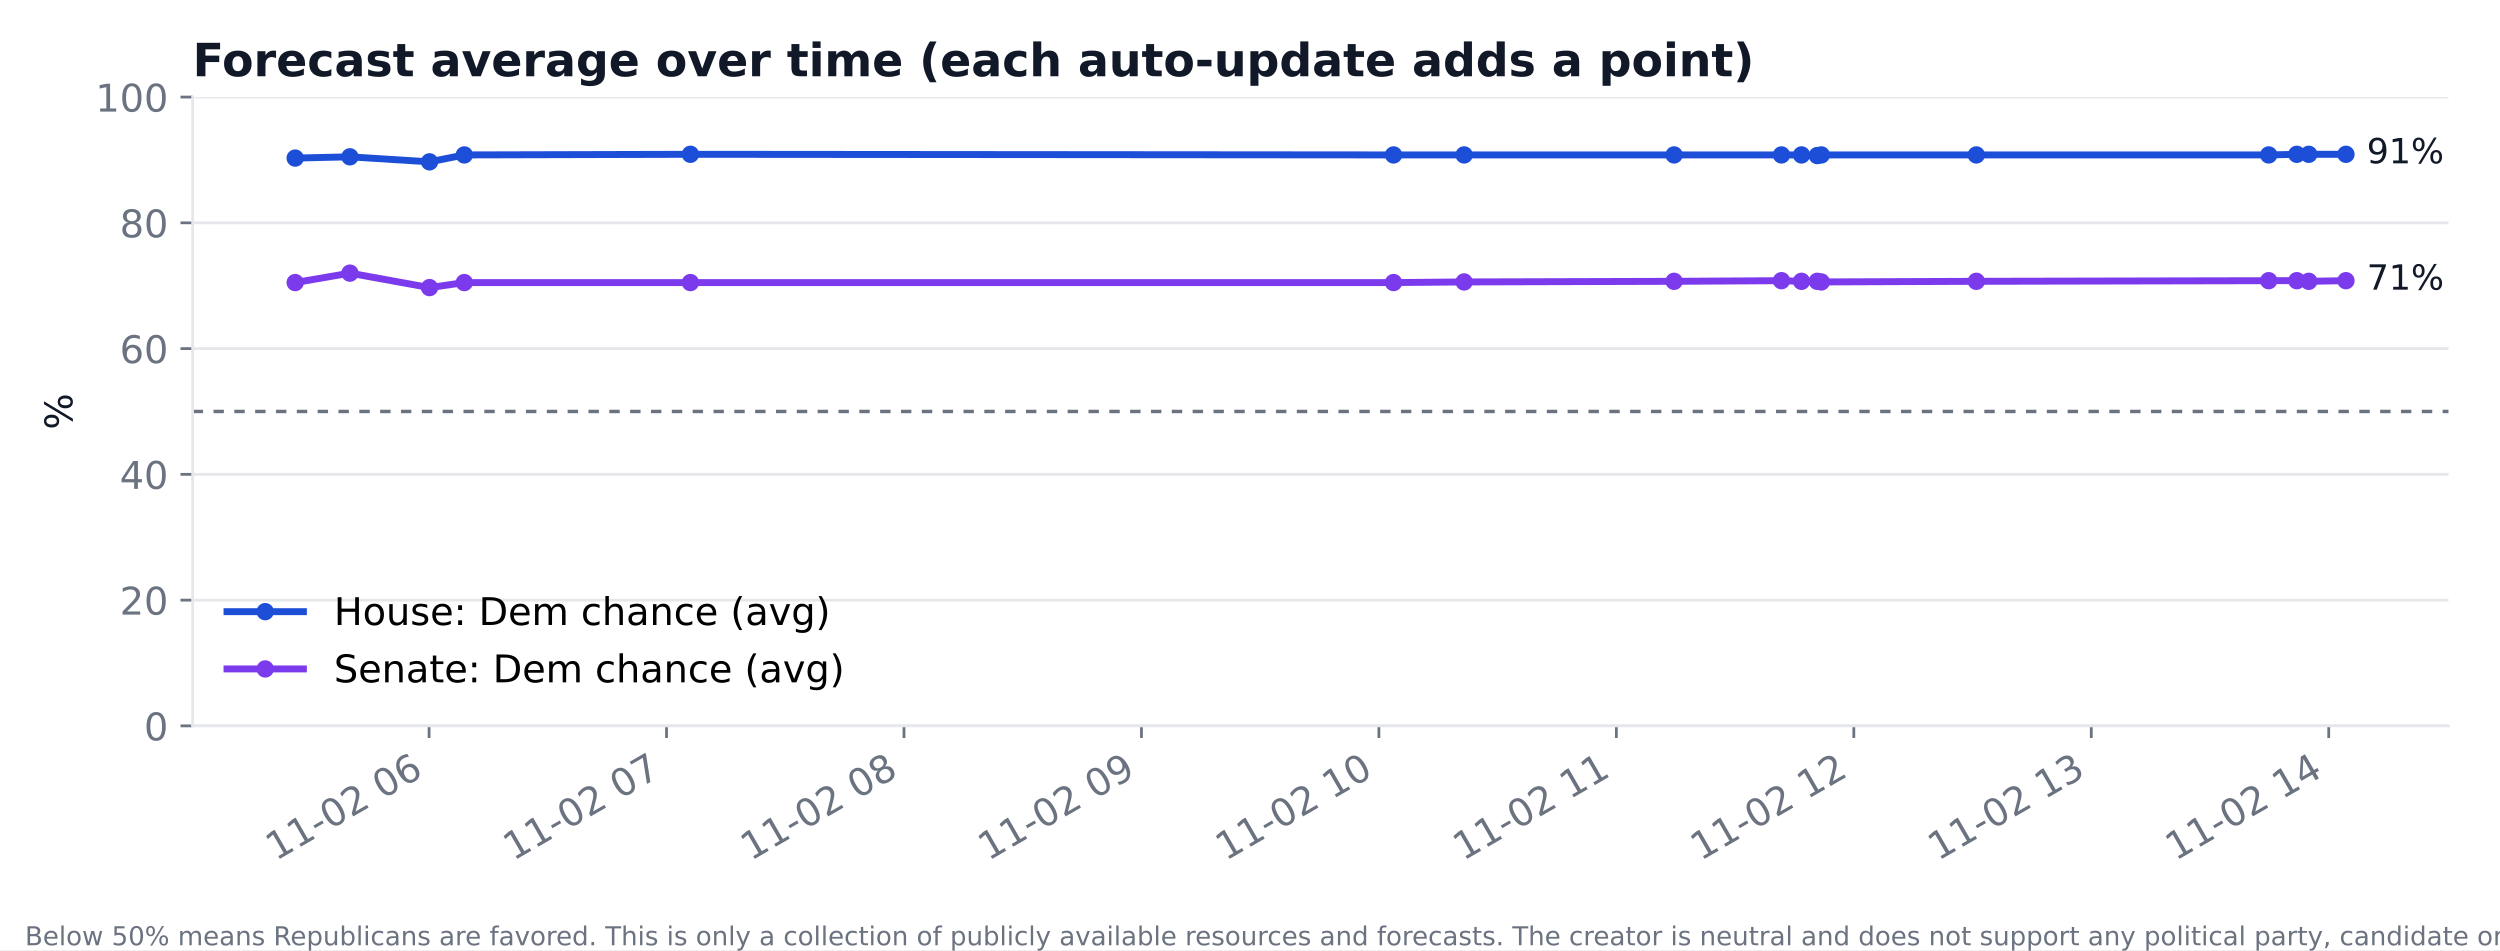
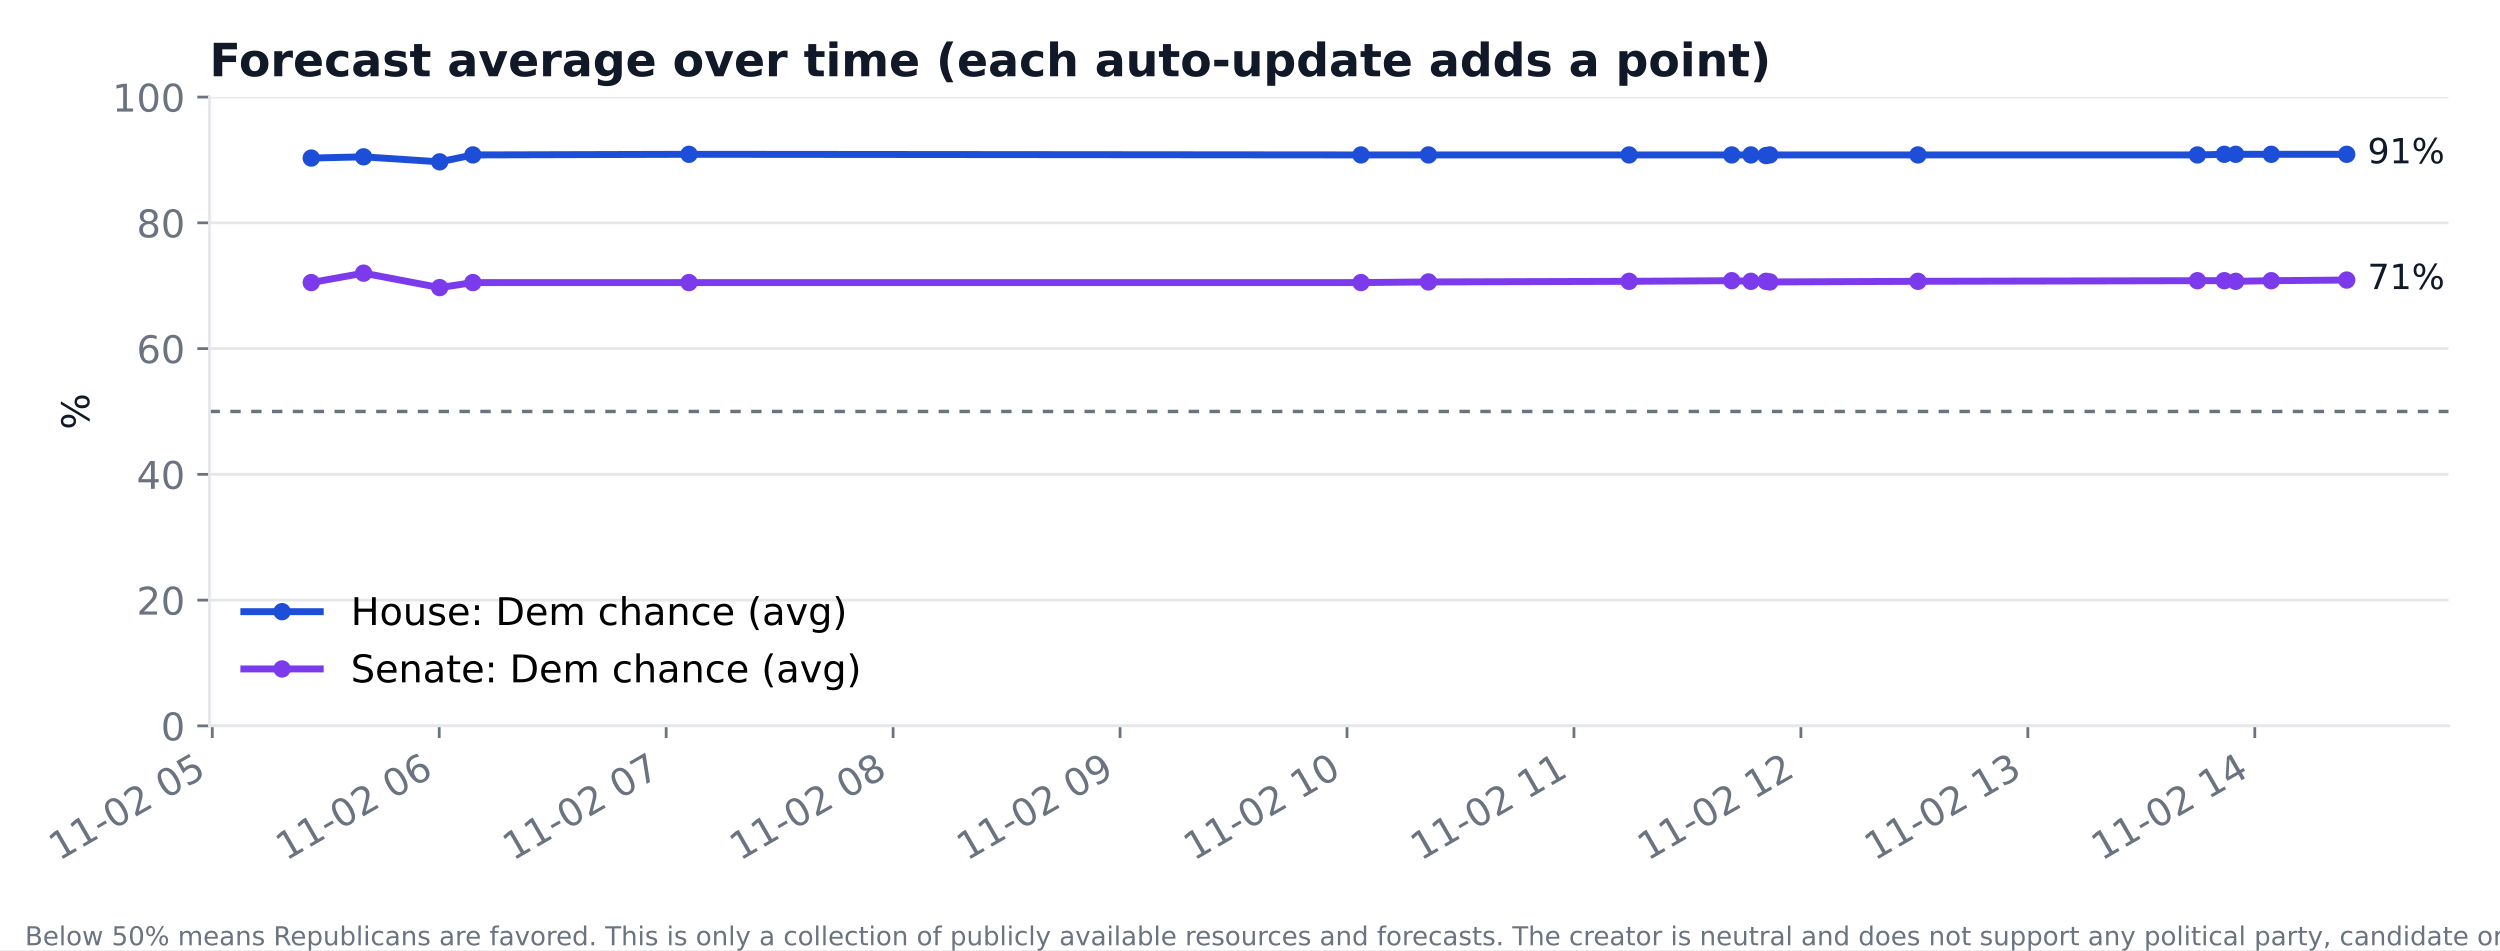
<svg xmlns="http://www.w3.org/2000/svg" xmlns:xlink="http://www.w3.org/1999/xlink" width="720pt" height="273.6pt" viewBox="0 0 720 273.6" version="1.1">
  <defs>
    <style type="text/css">*{stroke-linejoin: round; stroke-linecap: butt}</style>
  </defs>
  <g id="figure_1">
    <g id="patch_1">
      <path d="M 0 273.6  L 720 273.6  L 720 0  L 0 0  z " style="fill: #ffffff" />
    </g>
    <g id="axes_1">
      <g id="patch_2">
-         <path d="M 55.48 209.05  L 705.164 209.05  L 705.164 27.96  L 55.48 27.96  z " style="fill: #ffffff" />
+         <path d="M 60.33 209.05  L 705.164 209.05  L 705.164 27.96  L 60.33 27.96  z " style="fill: #ffffff" />
      </g>
      <g id="matplotlib.axis_1">
        <g id="xtick_1">
          <g id="line2d_1">
            <defs>
-               <path id="mb559d87b70" d="M 0 0  L 0 3.5  " style="stroke: #6b7280; stroke-width: 0.8" />
+               <path id="m24b1b41336" d="M 0 0  L 0 3.5  " style="stroke: #6b7280; stroke-width: 0.8" />
            </defs>
            <g>
-               <use xlink:href="#mb559d87b70" x="123.574" y="209.05" style="fill: #6b7280; stroke: #6b7280; stroke-width: 0.8" />
+               <use xlink:href="#m24b1b41336" x="61.136" y="209.05" style="fill: #6b7280; stroke: #6b7280; stroke-width: 0.8" />
            </g>
          </g>
          <g id="text_1">
-             <text style="font-size: 11px; font-family: 'DejaVu Sans'; fill: #6b7280" transform="translate(79.42172 248.016) rotate(-30)">11-02 06</text>
+             <text style="font-size: 11px; font-family: 'DejaVu Sans'; fill: #6b7280" transform="translate(16.9839 248.016) rotate(-30)">11-02 05</text>
          </g>
        </g>
        <g id="xtick_2">
          <g id="line2d_2">
            <g>
-               <use xlink:href="#mb559d87b70" x="191.962" y="209.05" style="fill: #6b7280; stroke: #6b7280; stroke-width: 0.8" />
+               <use xlink:href="#m24b1b41336" x="126.497" y="209.05" style="fill: #6b7280; stroke: #6b7280; stroke-width: 0.8" />
            </g>
          </g>
          <g id="text_2">
-             <text style="font-size: 11px; font-family: 'DejaVu Sans'; fill: #6b7280" transform="translate(147.8093 248.016) rotate(-30)">11-02 07</text>
+             <text style="font-size: 11px; font-family: 'DejaVu Sans'; fill: #6b7280" transform="translate(82.34453 248.016) rotate(-30)">11-02 06</text>
          </g>
        </g>
        <g id="xtick_3">
          <g id="line2d_3">
            <g>
-               <use xlink:href="#mb559d87b70" x="260.349" y="209.05" style="fill: #6b7280; stroke: #6b7280; stroke-width: 0.8" />
+               <use xlink:href="#m24b1b41336" x="191.858" y="209.05" style="fill: #6b7280; stroke: #6b7280; stroke-width: 0.8" />
            </g>
          </g>
          <g id="text_3">
-             <text style="font-size: 11px; font-family: 'DejaVu Sans'; fill: #6b7280" transform="translate(216.1968 248.016) rotate(-30)">11-02 08</text>
+             <text style="font-size: 11px; font-family: 'DejaVu Sans'; fill: #6b7280" transform="translate(147.7052 248.016) rotate(-30)">11-02 07</text>
          </g>
        </g>
        <g id="xtick_4">
          <g id="line2d_4">
            <g>
-               <use xlink:href="#mb559d87b70" x="328.737" y="209.05" style="fill: #6b7280; stroke: #6b7280; stroke-width: 0.8" />
+               <use xlink:href="#m24b1b41336" x="257.218" y="209.05" style="fill: #6b7280; stroke: #6b7280; stroke-width: 0.8" />
            </g>
          </g>
          <g id="text_4">
-             <text style="font-size: 11px; font-family: 'DejaVu Sans'; fill: #6b7280" transform="translate(284.5844 248.016) rotate(-30)">11-02 09</text>
+             <text style="font-size: 11px; font-family: 'DejaVu Sans'; fill: #6b7280" transform="translate(213.0658 248.016) rotate(-30)">11-02 08</text>
          </g>
        </g>
        <g id="xtick_5">
          <g id="line2d_5">
            <g>
-               <use xlink:href="#mb559d87b70" x="397.124" y="209.05" style="fill: #6b7280; stroke: #6b7280; stroke-width: 0.8" />
+               <use xlink:href="#m24b1b41336" x="322.579" y="209.05" style="fill: #6b7280; stroke: #6b7280; stroke-width: 0.8" />
            </g>
          </g>
          <g id="text_5">
-             <text style="font-size: 11px; font-family: 'DejaVu Sans'; fill: #6b7280" transform="translate(352.9719 248.016) rotate(-30)">11-02 10</text>
+             <text style="font-size: 11px; font-family: 'DejaVu Sans'; fill: #6b7280" transform="translate(278.4264 248.016) rotate(-30)">11-02 09</text>
          </g>
        </g>
        <g id="xtick_6">
          <g id="line2d_6">
            <g>
-               <use xlink:href="#mb559d87b70" x="465.512" y="209.05" style="fill: #6b7280; stroke: #6b7280; stroke-width: 0.8" />
+               <use xlink:href="#m24b1b41336" x="387.939" y="209.05" style="fill: #6b7280; stroke: #6b7280; stroke-width: 0.8" />
            </g>
          </g>
          <g id="text_6">
-             <text style="font-size: 11px; font-family: 'DejaVu Sans'; fill: #6b7280" transform="translate(421.3595 248.016) rotate(-30)">11-02 11</text>
+             <text style="font-size: 11px; font-family: 'DejaVu Sans'; fill: #6b7280" transform="translate(343.7871 248.016) rotate(-30)">11-02 10</text>
          </g>
        </g>
        <g id="xtick_7">
          <g id="line2d_7">
            <g>
-               <use xlink:href="#mb559d87b70" x="533.899" y="209.05" style="fill: #6b7280; stroke: #6b7280; stroke-width: 0.8" />
+               <use xlink:href="#m24b1b41336" x="453.3" y="209.05" style="fill: #6b7280; stroke: #6b7280; stroke-width: 0.8" />
            </g>
          </g>
          <g id="text_7">
-             <text style="font-size: 11px; font-family: 'DejaVu Sans'; fill: #6b7280" transform="translate(489.747 248.016) rotate(-30)">11-02 12</text>
+             <text style="font-size: 11px; font-family: 'DejaVu Sans'; fill: #6b7280" transform="translate(409.1477 248.016) rotate(-30)">11-02 11</text>
          </g>
        </g>
        <g id="xtick_8">
          <g id="line2d_8">
            <g>
-               <use xlink:href="#mb559d87b70" x="602.287" y="209.05" style="fill: #6b7280; stroke: #6b7280; stroke-width: 0.8" />
+               <use xlink:href="#m24b1b41336" x="518.661" y="209.05" style="fill: #6b7280; stroke: #6b7280; stroke-width: 0.8" />
            </g>
          </g>
          <g id="text_8">
-             <text style="font-size: 11px; font-family: 'DejaVu Sans'; fill: #6b7280" transform="translate(558.1346 248.016) rotate(-30)">11-02 13</text>
+             <text style="font-size: 11px; font-family: 'DejaVu Sans'; fill: #6b7280" transform="translate(474.5084 248.016) rotate(-30)">11-02 12</text>
          </g>
        </g>
        <g id="xtick_9">
          <g id="line2d_9">
            <g>
-               <use xlink:href="#mb559d87b70" x="670.674" y="209.05" style="fill: #6b7280; stroke: #6b7280; stroke-width: 0.8" />
+               <use xlink:href="#m24b1b41336" x="584.021" y="209.05" style="fill: #6b7280; stroke: #6b7280; stroke-width: 0.8" />
            </g>
          </g>
          <g id="text_9">
-             <text style="font-size: 11px; font-family: 'DejaVu Sans'; fill: #6b7280" transform="translate(626.5221 248.016) rotate(-30)">11-02 14</text>
+             <text style="font-size: 11px; font-family: 'DejaVu Sans'; fill: #6b7280" transform="translate(539.869 248.016) rotate(-30)">11-02 13</text>
+           </g>
+         </g>
+         <g id="xtick_10">
+           <g id="line2d_10">
+             <g>
+               <use xlink:href="#m24b1b41336" x="649.382" y="209.05" style="fill: #6b7280; stroke: #6b7280; stroke-width: 0.8" />
+             </g>
+           </g>
+           <g id="text_10">
+             <text style="font-size: 11px; font-family: 'DejaVu Sans'; fill: #6b7280" transform="translate(605.2296 248.016) rotate(-30)">11-02 14</text>
          </g>
        </g>
      </g>
      <g id="matplotlib.axis_2">
        <g id="ytick_1">
-           <g id="line2d_10">
-             <path d="M 55.48 209.05  L 705.164 209.05  " clip-path="url(#p34cf518afb)" style="fill: none; stroke: #e5e7eb; stroke-width: 0.8; stroke-linecap: square" />
-           </g>
          <g id="line2d_11">
+             <path d="M 60.33 209.05  L 705.164 209.05  " clip-path="url(#p2fc4d1d943)" style="fill: none; stroke: #e5e7eb; stroke-width: 0.8; stroke-linecap: square" />
+           </g>
+           <g id="line2d_12">
            <defs>
-               <path id="m13d10b0fe9" d="M 0 0  L -3.5 0  " style="stroke: #6b7280; stroke-width: 0.8" />
+               <path id="m9e7efd1925" d="M 0 0  L -3.5 0  " style="stroke: #6b7280; stroke-width: 0.8" />
            </defs>
            <g>
-               <use xlink:href="#m13d10b0fe9" x="55.48" y="209.05" style="fill: #6b7280; stroke: #6b7280; stroke-width: 0.8" />
-             </g>
-           </g>
-           <g id="text_10">
-             <text style="font-size: 11px; font-family: 'DejaVu Sans'; text-anchor: end; fill: #6b7280" x="48.48" y="213.228" transform="rotate(-0 48.48 213.2284)">0</text>
+               <use xlink:href="#m9e7efd1925" x="60.33" y="209.05" style="fill: #6b7280; stroke: #6b7280; stroke-width: 0.8" />
+             </g>
+           </g>
+           <g id="text_11">
+             <text style="font-size: 11px; font-family: 'DejaVu Sans'; text-anchor: end; fill: #6b7280" x="53.33" y="213.228" transform="rotate(-0 53.33012 213.2284)">0</text>
          </g>
        </g>
        <g id="ytick_2">
-           <g id="line2d_12">
-             <path d="M 55.48 172.832  L 705.164 172.832  " clip-path="url(#p34cf518afb)" style="fill: none; stroke: #e5e7eb; stroke-width: 0.8; stroke-linecap: square" />
-           </g>
          <g id="line2d_13">
-             <g>
-               <use xlink:href="#m13d10b0fe9" x="55.48" y="172.832" style="fill: #6b7280; stroke: #6b7280; stroke-width: 0.8" />
-             </g>
-           </g>
-           <g id="text_11">
-             <text style="font-size: 11px; font-family: 'DejaVu Sans'; text-anchor: end; fill: #6b7280" x="48.48" y="177.01" transform="rotate(-0 48.48 177.0105)">20</text>
+             <path d="M 60.33 172.832  L 705.164 172.832  " clip-path="url(#p2fc4d1d943)" style="fill: none; stroke: #e5e7eb; stroke-width: 0.8; stroke-linecap: square" />
+           </g>
+           <g id="line2d_14">
+             <g>
+               <use xlink:href="#m9e7efd1925" x="60.33" y="172.832" style="fill: #6b7280; stroke: #6b7280; stroke-width: 0.8" />
+             </g>
+           </g>
+           <g id="text_12">
+             <text style="font-size: 11px; font-family: 'DejaVu Sans'; text-anchor: end; fill: #6b7280" x="53.33" y="177.01" transform="rotate(-0 53.33012 177.0105)">20</text>
          </g>
        </g>
        <g id="ytick_3">
-           <g id="line2d_14">
-             <path d="M 55.48 136.614  L 705.164 136.614  " clip-path="url(#p34cf518afb)" style="fill: none; stroke: #e5e7eb; stroke-width: 0.8; stroke-linecap: square" />
-           </g>
          <g id="line2d_15">
-             <g>
-               <use xlink:href="#m13d10b0fe9" x="55.48" y="136.614" style="fill: #6b7280; stroke: #6b7280; stroke-width: 0.8" />
-             </g>
-           </g>
-           <g id="text_12">
-             <text style="font-size: 11px; font-family: 'DejaVu Sans'; text-anchor: end; fill: #6b7280" x="48.48" y="140.793" transform="rotate(-0 48.48 140.7925)">40</text>
+             <path d="M 60.33 136.614  L 705.164 136.614  " clip-path="url(#p2fc4d1d943)" style="fill: none; stroke: #e5e7eb; stroke-width: 0.8; stroke-linecap: square" />
+           </g>
+           <g id="line2d_16">
+             <g>
+               <use xlink:href="#m9e7efd1925" x="60.33" y="136.614" style="fill: #6b7280; stroke: #6b7280; stroke-width: 0.8" />
+             </g>
+           </g>
+           <g id="text_13">
+             <text style="font-size: 11px; font-family: 'DejaVu Sans'; text-anchor: end; fill: #6b7280" x="53.33" y="140.793" transform="rotate(-0 53.33012 140.7925)">40</text>
          </g>
        </g>
        <g id="ytick_4">
-           <g id="line2d_16">
-             <path d="M 55.48 100.396  L 705.164 100.396  " clip-path="url(#p34cf518afb)" style="fill: none; stroke: #e5e7eb; stroke-width: 0.8; stroke-linecap: square" />
-           </g>
          <g id="line2d_17">
-             <g>
-               <use xlink:href="#m13d10b0fe9" x="55.48" y="100.396" style="fill: #6b7280; stroke: #6b7280; stroke-width: 0.8" />
-             </g>
-           </g>
-           <g id="text_13">
-             <text style="font-size: 11px; font-family: 'DejaVu Sans'; text-anchor: end; fill: #6b7280" x="48.48" y="104.575" transform="rotate(-0 48.48 104.5746)">60</text>
+             <path d="M 60.33 100.396  L 705.164 100.396  " clip-path="url(#p2fc4d1d943)" style="fill: none; stroke: #e5e7eb; stroke-width: 0.8; stroke-linecap: square" />
+           </g>
+           <g id="line2d_18">
+             <g>
+               <use xlink:href="#m9e7efd1925" x="60.33" y="100.396" style="fill: #6b7280; stroke: #6b7280; stroke-width: 0.8" />
+             </g>
+           </g>
+           <g id="text_14">
+             <text style="font-size: 11px; font-family: 'DejaVu Sans'; text-anchor: end; fill: #6b7280" x="53.33" y="104.575" transform="rotate(-0 53.33012 104.5746)">60</text>
          </g>
        </g>
        <g id="ytick_5">
-           <g id="line2d_18">
-             <path d="M 55.48 64.178  L 705.164 64.178  " clip-path="url(#p34cf518afb)" style="fill: none; stroke: #e5e7eb; stroke-width: 0.8; stroke-linecap: square" />
-           </g>
          <g id="line2d_19">
-             <g>
-               <use xlink:href="#m13d10b0fe9" x="55.48" y="64.178" style="fill: #6b7280; stroke: #6b7280; stroke-width: 0.8" />
-             </g>
-           </g>
-           <g id="text_14">
-             <text style="font-size: 11px; font-family: 'DejaVu Sans'; text-anchor: end; fill: #6b7280" x="48.48" y="68.357" transform="rotate(-0 48.48 68.35666)">80</text>
+             <path d="M 60.33 64.178  L 705.164 64.178  " clip-path="url(#p2fc4d1d943)" style="fill: none; stroke: #e5e7eb; stroke-width: 0.8; stroke-linecap: square" />
+           </g>
+           <g id="line2d_20">
+             <g>
+               <use xlink:href="#m9e7efd1925" x="60.33" y="64.178" style="fill: #6b7280; stroke: #6b7280; stroke-width: 0.8" />
+             </g>
+           </g>
+           <g id="text_15">
+             <text style="font-size: 11px; font-family: 'DejaVu Sans'; text-anchor: end; fill: #6b7280" x="53.33" y="68.357" transform="rotate(-0 53.33012 68.35666)">80</text>
          </g>
        </g>
        <g id="ytick_6">
-           <g id="line2d_20">
-             <path d="M 55.48 27.96  L 705.164 27.96  " clip-path="url(#p34cf518afb)" style="fill: none; stroke: #e5e7eb; stroke-width: 0.8; stroke-linecap: square" />
-           </g>
          <g id="line2d_21">
-             <g>
-               <use xlink:href="#m13d10b0fe9" x="55.48" y="27.96" style="fill: #6b7280; stroke: #6b7280; stroke-width: 0.8" />
-             </g>
-           </g>
-           <g id="text_15">
-             <text style="font-size: 11px; font-family: 'DejaVu Sans'; text-anchor: end; fill: #6b7280" x="48.48" y="32.139" transform="rotate(-0 48.48 32.13871)">100</text>
-           </g>
-         </g>
-         <g id="text_16">
-           <text style="font-size: 11px; font-family: 'DejaVu Sans'; text-anchor: middle; fill: #111827" x="20.841" y="118.505" transform="rotate(-90 20.84117 118.5049)">%</text>
-         </g>
-       </g>
-       <g id="line2d_22">
-         <path d="M 85.011 45.526  L 100.778 45.164  L 123.707 46.612  L 133.718 44.62  L 198.838 44.439  L 401.341 44.62  L 421.668 44.62  L 482.134 44.62  L 513.06 44.62  L 518.835 44.62  L 523.375 44.801  L 524.534 44.62  L 569.176 44.62  L 653.388 44.62  L 661.48 44.439  L 664.919 44.439  L 675.633 44.439  " clip-path="url(#p34cf518afb)" style="fill: none; stroke: #1d4ed8; stroke-width: 2; stroke-linecap: square" />
+             <path d="M 60.33 27.96  L 705.164 27.96  " clip-path="url(#p2fc4d1d943)" style="fill: none; stroke: #e5e7eb; stroke-width: 0.8; stroke-linecap: square" />
+           </g>
+           <g id="line2d_22">
+             <g>
+               <use xlink:href="#m9e7efd1925" x="60.33" y="27.96" style="fill: #6b7280; stroke: #6b7280; stroke-width: 0.8" />
+             </g>
+           </g>
+           <g id="text_16">
+             <text style="font-size: 11px; font-family: 'DejaVu Sans'; text-anchor: end; fill: #6b7280" x="53.33" y="32.139" transform="rotate(-0 53.33012 32.13871)">100</text>
+           </g>
+         </g>
+         <g id="text_17">
+           <text style="font-size: 11px; font-family: 'DejaVu Sans'; text-anchor: middle; fill: #111827" x="25.691" y="118.505" transform="rotate(-90 25.69129 118.5049)">%</text>
+         </g>
+       </g>
+       <g id="line2d_23">
+         <path d="M 89.641 45.526  L 104.71 45.164  L 126.624 46.612  L 136.192 44.62  L 198.43 44.439  L 391.97 44.62  L 411.397 44.62  L 469.186 44.62  L 498.744 44.62  L 504.263 44.62  L 508.602 44.801  L 509.71 44.62  L 552.376 44.62  L 632.86 44.62  L 640.595 44.439  L 643.881 44.439  L 654.121 44.439  L 675.853 44.439  " clip-path="url(#p2fc4d1d943)" style="fill: none; stroke: #1d4ed8; stroke-width: 2; stroke-linecap: square" />
        <defs>
-           <path id="ma17dcda70a" d="M 0 2  C 0.53 2 1.039 1.789 1.414 1.414  C 1.789 1.039 2 0.53 2 0  C 2 -0.53 1.789 -1.039 1.414 -1.414  C 1.039 -1.789 0.53 -2 0 -2  C -0.53 -2 -1.039 -1.789 -1.414 -1.414  C -1.789 -1.039 -2 -0.53 -2 0  C -2 0.53 -1.789 1.039 -1.414 1.414  C -1.039 1.789 -0.53 2 0 2  z " style="stroke: #1d4ed8" />
+           <path id="m9895f0f44d" d="M 0 2  C 0.53 2 1.039 1.789 1.414 1.414  C 1.789 1.039 2 0.53 2 0  C 2 -0.53 1.789 -1.039 1.414 -1.414  C 1.039 -1.789 0.53 -2 0 -2  C -0.53 -2 -1.039 -1.789 -1.414 -1.414  C -1.789 -1.039 -2 -0.53 -2 0  C -2 0.53 -1.789 1.039 -1.414 1.414  C -1.039 1.789 -0.53 2 0 2  z " style="stroke: #1d4ed8" />
        </defs>
-         <g clip-path="url(#p34cf518afb)">
-           <use xlink:href="#ma17dcda70a" x="85.011" y="45.526" style="fill: #1d4ed8; stroke: #1d4ed8" />
-           <use xlink:href="#ma17dcda70a" x="100.778" y="45.164" style="fill: #1d4ed8; stroke: #1d4ed8" />
-           <use xlink:href="#ma17dcda70a" x="123.707" y="46.612" style="fill: #1d4ed8; stroke: #1d4ed8" />
-           <use xlink:href="#ma17dcda70a" x="133.718" y="44.62" style="fill: #1d4ed8; stroke: #1d4ed8" />
-           <use xlink:href="#ma17dcda70a" x="198.838" y="44.439" style="fill: #1d4ed8; stroke: #1d4ed8" />
-           <use xlink:href="#ma17dcda70a" x="401.341" y="44.62" style="fill: #1d4ed8; stroke: #1d4ed8" />
-           <use xlink:href="#ma17dcda70a" x="421.668" y="44.62" style="fill: #1d4ed8; stroke: #1d4ed8" />
-           <use xlink:href="#ma17dcda70a" x="482.134" y="44.62" style="fill: #1d4ed8; stroke: #1d4ed8" />
-           <use xlink:href="#ma17dcda70a" x="513.06" y="44.62" style="fill: #1d4ed8; stroke: #1d4ed8" />
-           <use xlink:href="#ma17dcda70a" x="518.835" y="44.62" style="fill: #1d4ed8; stroke: #1d4ed8" />
-           <use xlink:href="#ma17dcda70a" x="523.375" y="44.801" style="fill: #1d4ed8; stroke: #1d4ed8" />
-           <use xlink:href="#ma17dcda70a" x="524.534" y="44.62" style="fill: #1d4ed8; stroke: #1d4ed8" />
-           <use xlink:href="#ma17dcda70a" x="569.176" y="44.62" style="fill: #1d4ed8; stroke: #1d4ed8" />
-           <use xlink:href="#ma17dcda70a" x="653.388" y="44.62" style="fill: #1d4ed8; stroke: #1d4ed8" />
-           <use xlink:href="#ma17dcda70a" x="661.48" y="44.439" style="fill: #1d4ed8; stroke: #1d4ed8" />
-           <use xlink:href="#ma17dcda70a" x="664.919" y="44.439" style="fill: #1d4ed8; stroke: #1d4ed8" />
-           <use xlink:href="#ma17dcda70a" x="675.633" y="44.439" style="fill: #1d4ed8; stroke: #1d4ed8" />
-         </g>
-       </g>
-       <g id="line2d_23">
-         <path d="M 85.011 81.381  L 100.778 78.665  L 123.707 82.83  L 133.718 81.381  L 198.838 81.381  L 401.341 81.381  L 421.668 81.2  L 482.134 81.019  L 513.06 80.838  L 518.835 81.019  L 523.375 81.019  L 524.534 81.2  L 569.176 81.019  L 653.388 80.838  L 661.48 80.838  L 664.919 81.019  L 675.633 80.838  " clip-path="url(#p34cf518afb)" style="fill: none; stroke: #7c3aed; stroke-width: 2; stroke-linecap: square" />
+         <g clip-path="url(#p2fc4d1d943)">
+           <use xlink:href="#m9895f0f44d" x="89.641" y="45.526" style="fill: #1d4ed8; stroke: #1d4ed8" />
+           <use xlink:href="#m9895f0f44d" x="104.71" y="45.164" style="fill: #1d4ed8; stroke: #1d4ed8" />
+           <use xlink:href="#m9895f0f44d" x="126.624" y="46.612" style="fill: #1d4ed8; stroke: #1d4ed8" />
+           <use xlink:href="#m9895f0f44d" x="136.192" y="44.62" style="fill: #1d4ed8; stroke: #1d4ed8" />
+           <use xlink:href="#m9895f0f44d" x="198.43" y="44.439" style="fill: #1d4ed8; stroke: #1d4ed8" />
+           <use xlink:href="#m9895f0f44d" x="391.97" y="44.62" style="fill: #1d4ed8; stroke: #1d4ed8" />
+           <use xlink:href="#m9895f0f44d" x="411.397" y="44.62" style="fill: #1d4ed8; stroke: #1d4ed8" />
+           <use xlink:href="#m9895f0f44d" x="469.186" y="44.62" style="fill: #1d4ed8; stroke: #1d4ed8" />
+           <use xlink:href="#m9895f0f44d" x="498.744" y="44.62" style="fill: #1d4ed8; stroke: #1d4ed8" />
+           <use xlink:href="#m9895f0f44d" x="504.263" y="44.62" style="fill: #1d4ed8; stroke: #1d4ed8" />
+           <use xlink:href="#m9895f0f44d" x="508.602" y="44.801" style="fill: #1d4ed8; stroke: #1d4ed8" />
+           <use xlink:href="#m9895f0f44d" x="509.71" y="44.62" style="fill: #1d4ed8; stroke: #1d4ed8" />
+           <use xlink:href="#m9895f0f44d" x="552.376" y="44.62" style="fill: #1d4ed8; stroke: #1d4ed8" />
+           <use xlink:href="#m9895f0f44d" x="632.86" y="44.62" style="fill: #1d4ed8; stroke: #1d4ed8" />
+           <use xlink:href="#m9895f0f44d" x="640.595" y="44.439" style="fill: #1d4ed8; stroke: #1d4ed8" />
+           <use xlink:href="#m9895f0f44d" x="643.881" y="44.439" style="fill: #1d4ed8; stroke: #1d4ed8" />
+           <use xlink:href="#m9895f0f44d" x="654.121" y="44.439" style="fill: #1d4ed8; stroke: #1d4ed8" />
+           <use xlink:href="#m9895f0f44d" x="675.853" y="44.439" style="fill: #1d4ed8; stroke: #1d4ed8" />
+         </g>
+       </g>
+       <g id="line2d_24">
+         <path d="M 89.641 81.381  L 104.71 78.665  L 126.624 82.83  L 136.192 81.381  L 198.43 81.381  L 391.97 81.381  L 411.397 81.2  L 469.186 81.019  L 498.744 80.838  L 504.263 81.019  L 508.602 81.019  L 509.71 81.2  L 552.376 81.019  L 632.86 80.838  L 640.595 80.838  L 643.881 81.019  L 654.121 80.838  L 675.853 80.657  " clip-path="url(#p2fc4d1d943)" style="fill: none; stroke: #7c3aed; stroke-width: 2; stroke-linecap: square" />
        <defs>
-           <path id="m3b2ecc51bf" d="M 0 2  C 0.53 2 1.039 1.789 1.414 1.414  C 1.789 1.039 2 0.53 2 0  C 2 -0.53 1.789 -1.039 1.414 -1.414  C 1.039 -1.789 0.53 -2 0 -2  C -0.53 -2 -1.039 -1.789 -1.414 -1.414  C -1.789 -1.039 -2 -0.53 -2 0  C -2 0.53 -1.789 1.039 -1.414 1.414  C -1.039 1.789 -0.53 2 0 2  z " style="stroke: #7c3aed" />
+           <path id="m7a7d19e669" d="M 0 2  C 0.53 2 1.039 1.789 1.414 1.414  C 1.789 1.039 2 0.53 2 0  C 2 -0.53 1.789 -1.039 1.414 -1.414  C 1.039 -1.789 0.53 -2 0 -2  C -0.53 -2 -1.039 -1.789 -1.414 -1.414  C -1.789 -1.039 -2 -0.53 -2 0  C -2 0.53 -1.789 1.039 -1.414 1.414  C -1.039 1.789 -0.53 2 0 2  z " style="stroke: #7c3aed" />
        </defs>
-         <g clip-path="url(#p34cf518afb)">
-           <use xlink:href="#m3b2ecc51bf" x="85.011" y="81.381" style="fill: #7c3aed; stroke: #7c3aed" />
-           <use xlink:href="#m3b2ecc51bf" x="100.778" y="78.665" style="fill: #7c3aed; stroke: #7c3aed" />
-           <use xlink:href="#m3b2ecc51bf" x="123.707" y="82.83" style="fill: #7c3aed; stroke: #7c3aed" />
-           <use xlink:href="#m3b2ecc51bf" x="133.718" y="81.381" style="fill: #7c3aed; stroke: #7c3aed" />
-           <use xlink:href="#m3b2ecc51bf" x="198.838" y="81.381" style="fill: #7c3aed; stroke: #7c3aed" />
-           <use xlink:href="#m3b2ecc51bf" x="401.341" y="81.381" style="fill: #7c3aed; stroke: #7c3aed" />
-           <use xlink:href="#m3b2ecc51bf" x="421.668" y="81.2" style="fill: #7c3aed; stroke: #7c3aed" />
-           <use xlink:href="#m3b2ecc51bf" x="482.134" y="81.019" style="fill: #7c3aed; stroke: #7c3aed" />
-           <use xlink:href="#m3b2ecc51bf" x="513.06" y="80.838" style="fill: #7c3aed; stroke: #7c3aed" />
-           <use xlink:href="#m3b2ecc51bf" x="518.835" y="81.019" style="fill: #7c3aed; stroke: #7c3aed" />
-           <use xlink:href="#m3b2ecc51bf" x="523.375" y="81.019" style="fill: #7c3aed; stroke: #7c3aed" />
-           <use xlink:href="#m3b2ecc51bf" x="524.534" y="81.2" style="fill: #7c3aed; stroke: #7c3aed" />
-           <use xlink:href="#m3b2ecc51bf" x="569.176" y="81.019" style="fill: #7c3aed; stroke: #7c3aed" />
-           <use xlink:href="#m3b2ecc51bf" x="653.388" y="80.838" style="fill: #7c3aed; stroke: #7c3aed" />
-           <use xlink:href="#m3b2ecc51bf" x="661.48" y="80.838" style="fill: #7c3aed; stroke: #7c3aed" />
-           <use xlink:href="#m3b2ecc51bf" x="664.919" y="81.019" style="fill: #7c3aed; stroke: #7c3aed" />
-           <use xlink:href="#m3b2ecc51bf" x="675.633" y="80.838" style="fill: #7c3aed; stroke: #7c3aed" />
-         </g>
-       </g>
-       <g id="line2d_24">
-         <path d="M 55.48 118.505  L 705.164 118.505  " clip-path="url(#p34cf518afb)" style="fill: none; stroke-dasharray: 3,3; stroke-dashoffset: 0; stroke: #6b7280" />
+         <g clip-path="url(#p2fc4d1d943)">
+           <use xlink:href="#m7a7d19e669" x="89.641" y="81.381" style="fill: #7c3aed; stroke: #7c3aed" />
+           <use xlink:href="#m7a7d19e669" x="104.71" y="78.665" style="fill: #7c3aed; stroke: #7c3aed" />
+           <use xlink:href="#m7a7d19e669" x="126.624" y="82.83" style="fill: #7c3aed; stroke: #7c3aed" />
+           <use xlink:href="#m7a7d19e669" x="136.192" y="81.381" style="fill: #7c3aed; stroke: #7c3aed" />
+           <use xlink:href="#m7a7d19e669" x="198.43" y="81.381" style="fill: #7c3aed; stroke: #7c3aed" />
+           <use xlink:href="#m7a7d19e669" x="391.97" y="81.381" style="fill: #7c3aed; stroke: #7c3aed" />
+           <use xlink:href="#m7a7d19e669" x="411.397" y="81.2" style="fill: #7c3aed; stroke: #7c3aed" />
+           <use xlink:href="#m7a7d19e669" x="469.186" y="81.019" style="fill: #7c3aed; stroke: #7c3aed" />
+           <use xlink:href="#m7a7d19e669" x="498.744" y="80.838" style="fill: #7c3aed; stroke: #7c3aed" />
+           <use xlink:href="#m7a7d19e669" x="504.263" y="81.019" style="fill: #7c3aed; stroke: #7c3aed" />
+           <use xlink:href="#m7a7d19e669" x="508.602" y="81.019" style="fill: #7c3aed; stroke: #7c3aed" />
+           <use xlink:href="#m7a7d19e669" x="509.71" y="81.2" style="fill: #7c3aed; stroke: #7c3aed" />
+           <use xlink:href="#m7a7d19e669" x="552.376" y="81.019" style="fill: #7c3aed; stroke: #7c3aed" />
+           <use xlink:href="#m7a7d19e669" x="632.86" y="80.838" style="fill: #7c3aed; stroke: #7c3aed" />
+           <use xlink:href="#m7a7d19e669" x="640.595" y="80.838" style="fill: #7c3aed; stroke: #7c3aed" />
+           <use xlink:href="#m7a7d19e669" x="643.881" y="81.019" style="fill: #7c3aed; stroke: #7c3aed" />
+           <use xlink:href="#m7a7d19e669" x="654.121" y="80.838" style="fill: #7c3aed; stroke: #7c3aed" />
+           <use xlink:href="#m7a7d19e669" x="675.853" y="80.657" style="fill: #7c3aed; stroke: #7c3aed" />
+         </g>
+       </g>
+       <g id="line2d_25">
+         <path d="M 60.33 118.505  L 705.164 118.505  " clip-path="url(#p2fc4d1d943)" style="fill: none; stroke-dasharray: 3,3; stroke-dashoffset: 0; stroke: #6b7280" />
      </g>
      <g id="patch_3">
-         <path d="M 55.48 209.05  L 55.48 27.96  " style="fill: none; stroke: #e5e7eb; stroke-width: 0.8; stroke-linejoin: miter; stroke-linecap: square" />
+         <path d="M 60.33 209.05  L 60.33 27.96  " style="fill: none; stroke: #e5e7eb; stroke-width: 0.8; stroke-linejoin: miter; stroke-linecap: square" />
      </g>
      <g id="patch_4">
-         <path d="M 55.48 209.05  L 705.164 209.05  " style="fill: none; stroke: #e5e7eb; stroke-width: 0.8; stroke-linejoin: miter; stroke-linecap: square" />
-       </g>
-       <g id="text_17">
-         <text style="font-size: 10px; font-family: 'DejaVu Sans'; text-anchor: start; fill: #111827" x="681.633" y="47.037" transform="rotate(-0 681.6326 47.03682)">91%</text>
+         <path d="M 60.33 209.05  L 705.164 209.05  " style="fill: none; stroke: #e5e7eb; stroke-width: 0.8; stroke-linejoin: miter; stroke-linecap: square" />
      </g>
      <g id="text_18">
-         <text style="font-size: 10px; font-family: 'DejaVu Sans'; text-anchor: start; fill: #111827" x="681.633" y="83.436" transform="rotate(-0 681.6326 83.43586)">71%</text>
+         <text style="font-size: 10px; font-family: 'DejaVu Sans'; text-anchor: start; fill: #111827" x="681.853" y="47.037" transform="rotate(-0 681.853 47.03682)">91%</text>
      </g>
      <g id="text_19">
-         <text style="font-weight: 700; font-size: 13.2px; font-family: 'DejaVu Sans'; text-anchor: start; fill: #111827" x="55.48" y="21.96" transform="rotate(-0 55.48 21.96)">Forecast average over time (each auto-update adds a point)</text>
+         <text style="font-size: 10px; font-family: 'DejaVu Sans'; text-anchor: start; fill: #111827" x="681.853" y="83.255" transform="rotate(-0 681.853 83.25477)">71%</text>
+       </g>
+       <g id="text_20">
+         <text style="font-weight: 700; font-size: 13.2px; font-family: 'DejaVu Sans'; text-anchor: start; fill: #111827" x="60.33" y="21.96" transform="rotate(-0 60.33012 21.96)">Forecast average over time (each auto-update adds a point)</text>
      </g>
      <g id="legend_1">
-         <g id="line2d_25">
-           <path d="M 65.38 176.156  L 76.38 176.156  L 87.38 176.156  " style="fill: none; stroke: #1d4ed8; stroke-width: 2; stroke-linecap: square" />
+         <g id="line2d_26">
+           <path d="M 70.23 176.156  L 81.23 176.156  L 92.23 176.156  " style="fill: none; stroke: #1d4ed8; stroke-width: 2; stroke-linecap: square" />
          <g>
-             <use xlink:href="#ma17dcda70a" x="76.38" y="176.156" style="fill: #1d4ed8; stroke: #1d4ed8" />
-           </g>
-         </g>
-         <g id="text_20">
-           <text style="font-size: 11px; font-family: 'DejaVu Sans'; text-anchor: start" x="96.18" y="180.006" transform="rotate(-0 96.18 180.0063)">House: Dem chance (avg)</text>
-         </g>
-         <g id="line2d_26">
-           <path d="M 65.38 192.657  L 76.38 192.657  L 87.38 192.657  " style="fill: none; stroke: #7c3aed; stroke-width: 2; stroke-linecap: square" />
+             <use xlink:href="#m9895f0f44d" x="81.23" y="176.156" style="fill: #1d4ed8; stroke: #1d4ed8" />
+           </g>
+         </g>
+         <g id="text_21">
+           <text style="font-size: 11px; font-family: 'DejaVu Sans'; text-anchor: start" x="101.03" y="180.006" transform="rotate(-0 101.0301 180.0063)">House: Dem chance (avg)</text>
+         </g>
+         <g id="line2d_27">
+           <path d="M 70.23 192.657  L 81.23 192.657  L 92.23 192.657  " style="fill: none; stroke: #7c3aed; stroke-width: 2; stroke-linecap: square" />
          <g>
-             <use xlink:href="#m3b2ecc51bf" x="76.38" y="192.657" style="fill: #7c3aed; stroke: #7c3aed" />
-           </g>
-         </g>
-         <g id="text_21">
-           <text style="font-size: 11px; font-family: 'DejaVu Sans'; text-anchor: start" x="96.18" y="196.507" transform="rotate(-0 96.18 196.5071)">Senate: Dem chance (avg)</text>
+             <use xlink:href="#m7a7d19e669" x="81.23" y="192.657" style="fill: #7c3aed; stroke: #7c3aed" />
+           </g>
+         </g>
+         <g id="text_22">
+           <text style="font-size: 11px; font-family: 'DejaVu Sans'; text-anchor: start" x="101.03" y="196.507" transform="rotate(-0 101.0301 196.5071)">Senate: Dem chance (avg)</text>
        </g>
      </g>
    </g>
-     <g id="text_22">
+     <g id="text_23">
      <text style="font-size: 7.5px; font-family: 'DejaVu Sans'; text-anchor: start; fill: #6b7280" x="7.2" y="272.232" transform="rotate(-0 7.2 272.232)">Below 50% means Republicans are favored. This is only a collection of publicly available resources and forecasts. The creator is neutral and does not support any political party, candidate or ideology.</text>
    </g>
  </g>
  <defs>
-     <clipPath id="p34cf518afb">
-       <rect x="55.48" y="27.96" width="649.684" height="181.09" />
+     <clipPath id="p2fc4d1d943">
+       <rect x="60.33" y="27.96" width="644.834" height="181.09" />
    </clipPath>
  </defs>
</svg>
